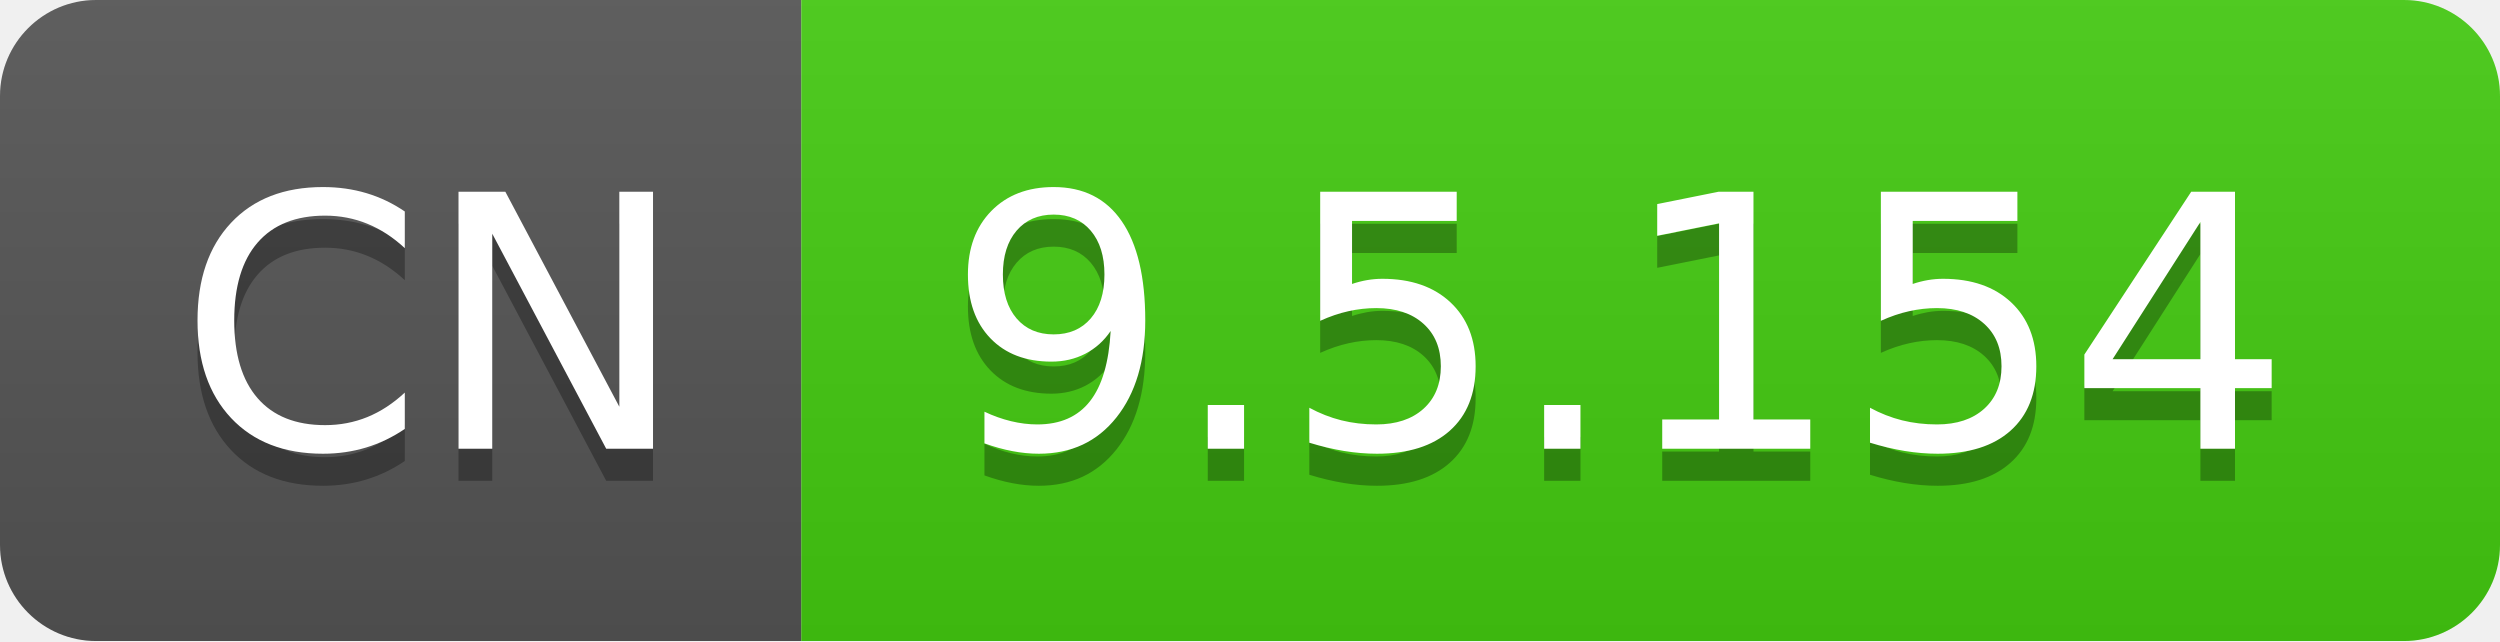
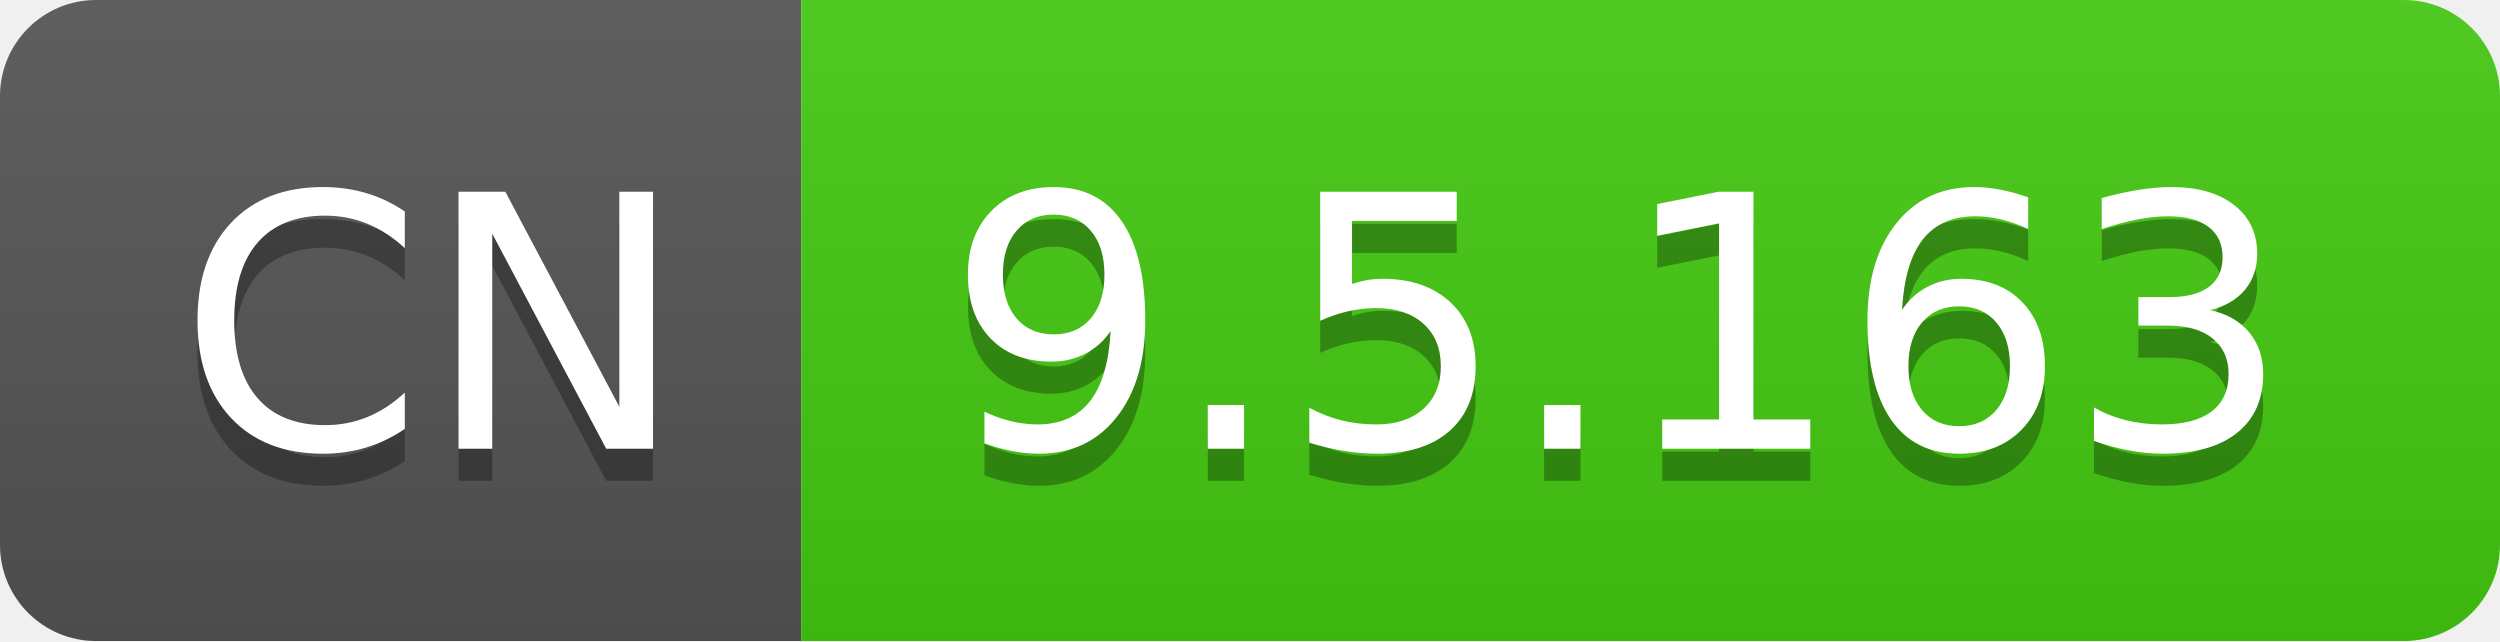
- <svg xmlns="http://www.w3.org/2000/svg" width="78" height="20" role="img" aria-label="CN: 9.5.154">
+ <svg xmlns="http://www.w3.org/2000/svg" width="78" height="20" role="img" aria-label="CN: 9.5.163">
  <linearGradient id="s" x2="0" y2="100%">
    <stop offset="0" stop-color="#bbb" stop-opacity=".1" />
    <stop offset="1" stop-opacity=".1" />
  </linearGradient>
  <clipPath id="r">
    <rect width="78" height="20" rx="3" fill="#fff" />
  </clipPath>
  <g clip-path="url(#r)">
    <rect width="25" height="20" fill="#555" />
    <rect x="25" width="53" height="20" fill="#4c1" />
    <rect width="78" height="20" fill="url(#s)" />
  </g>
  <g fill="#fff" text-anchor="middle" font-family="Verdana,Geneva,DejaVu Sans,sans-serif" text-rendering="geometricPrecision" font-size="110">
    <text aria-hidden="true" x="135" y="150" fill="#010101" fill-opacity=".3" transform="scale(.1)" textLength="150">CN</text>
    <text x="135" y="140" transform="scale(.1)" fill="#fff" textLength="150">CN</text>
-     <text aria-hidden="true" x="505" y="150" fill="#010101" fill-opacity=".3" transform="scale(.1)" textLength="430">9.5.154</text>
-     <text x="505" y="140" transform="scale(.1)" fill="#fff" textLength="430">9.5.154</text>
+     <text aria-hidden="true" x="505" y="150" fill="#010101" fill-opacity=".3" transform="scale(.1)" textLength="430">9.5.163</text>
+     <text x="505" y="140" transform="scale(.1)" fill="#fff" textLength="430">9.5.163</text>
  </g>
</svg>
